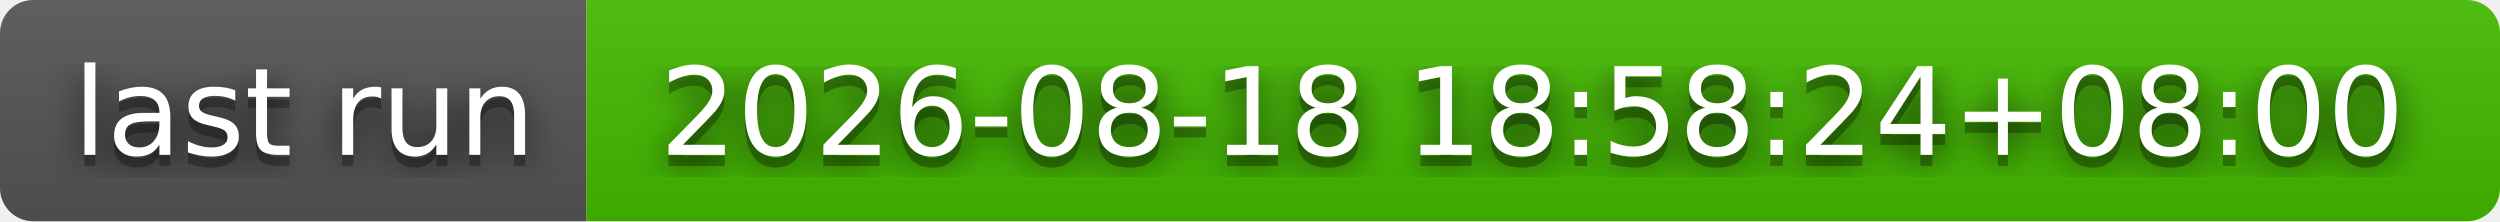
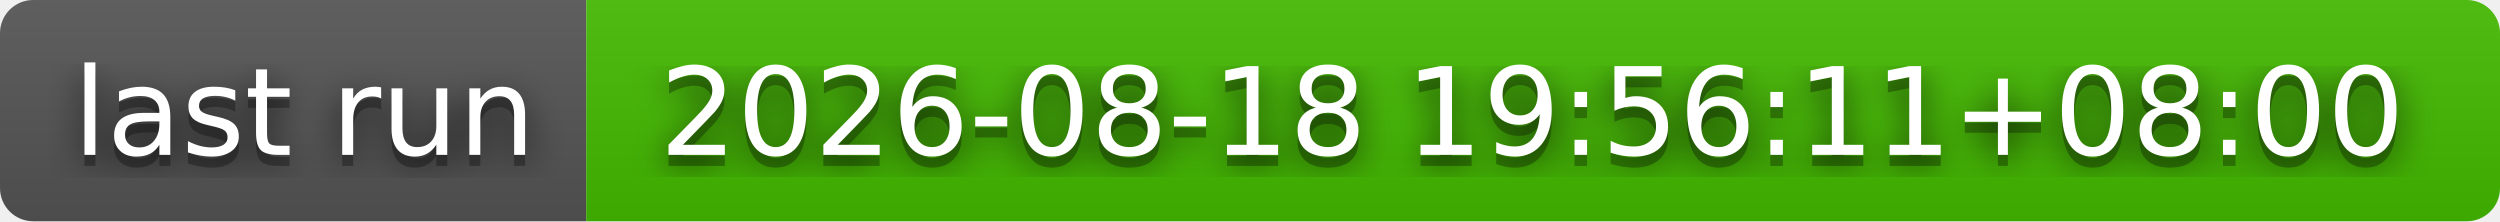
- <svg xmlns="http://www.w3.org/2000/svg" width="226" height="20" role="img" aria-label="last run: 2026-08-18 18:58:24+08:00">
+ <svg xmlns="http://www.w3.org/2000/svg" width="226" height="20" role="img" aria-label="last run: 2026-08-18 19:56:11+08:00">
  <filter id="blur">
    <feGaussianBlur stdDeviation="16" />
  </filter>
  <linearGradient id="s" x2="0" y2="100%">
    <stop offset="0" stop-color="#bbb" stop-opacity=".1" />
    <stop offset="1" stop-opacity=".1" />
  </linearGradient>
  <clipPath id="r">
    <rect width="226" height="20" rx="3" />
  </clipPath>
  <g clip-path="url(#r)">
    <rect width="53" height="20" fill="#555" />
    <rect x="53" width="173" height="20" fill="#4b0" />
    <rect width="226" height="20" fill="url(#s)" />
  </g>
  <g fill="#fff" text-anchor="middle" font-family="Verdana,Geneva,DejaVu Sans,sans-serif" text-rendering="geometricPrecision" font-size="110">
    <g transform="scale(.1)">
      <g aria-hidden="true" fill="#010101">
        <text x="275" y="150" fill-opacity=".8" filter="url(#blur)" textLength="430">last run</text>
        <text x="275" y="150" fill-opacity=".3" textLength="430">last run</text>
      </g>
      <text x="275" y="140" textLength="430">last run</text>
    </g>
    <g transform="scale(.1)">
      <g aria-hidden="true" fill="#010101">
-         <text x="1385" y="150" fill-opacity=".8" filter="url(#blur)" textLength="1630">2026-08-18 18:58:24+08:00</text>
-         <text x="1385" y="150" fill-opacity=".3" textLength="1630">2026-08-18 18:58:24+08:00</text>
+         <text x="1385" y="150" fill-opacity=".8" filter="url(#blur)" textLength="1630">2026-08-18 19:56:11+08:00</text>
+         <text x="1385" y="150" fill-opacity=".3" textLength="1630">2026-08-18 19:56:11+08:00</text>
      </g>
-       <text x="1385" y="140" textLength="1630">2026-08-18 18:58:24+08:00</text>
+       <text x="1385" y="140" textLength="1630">2026-08-18 19:56:11+08:00</text>
    </g>
  </g>
</svg>
